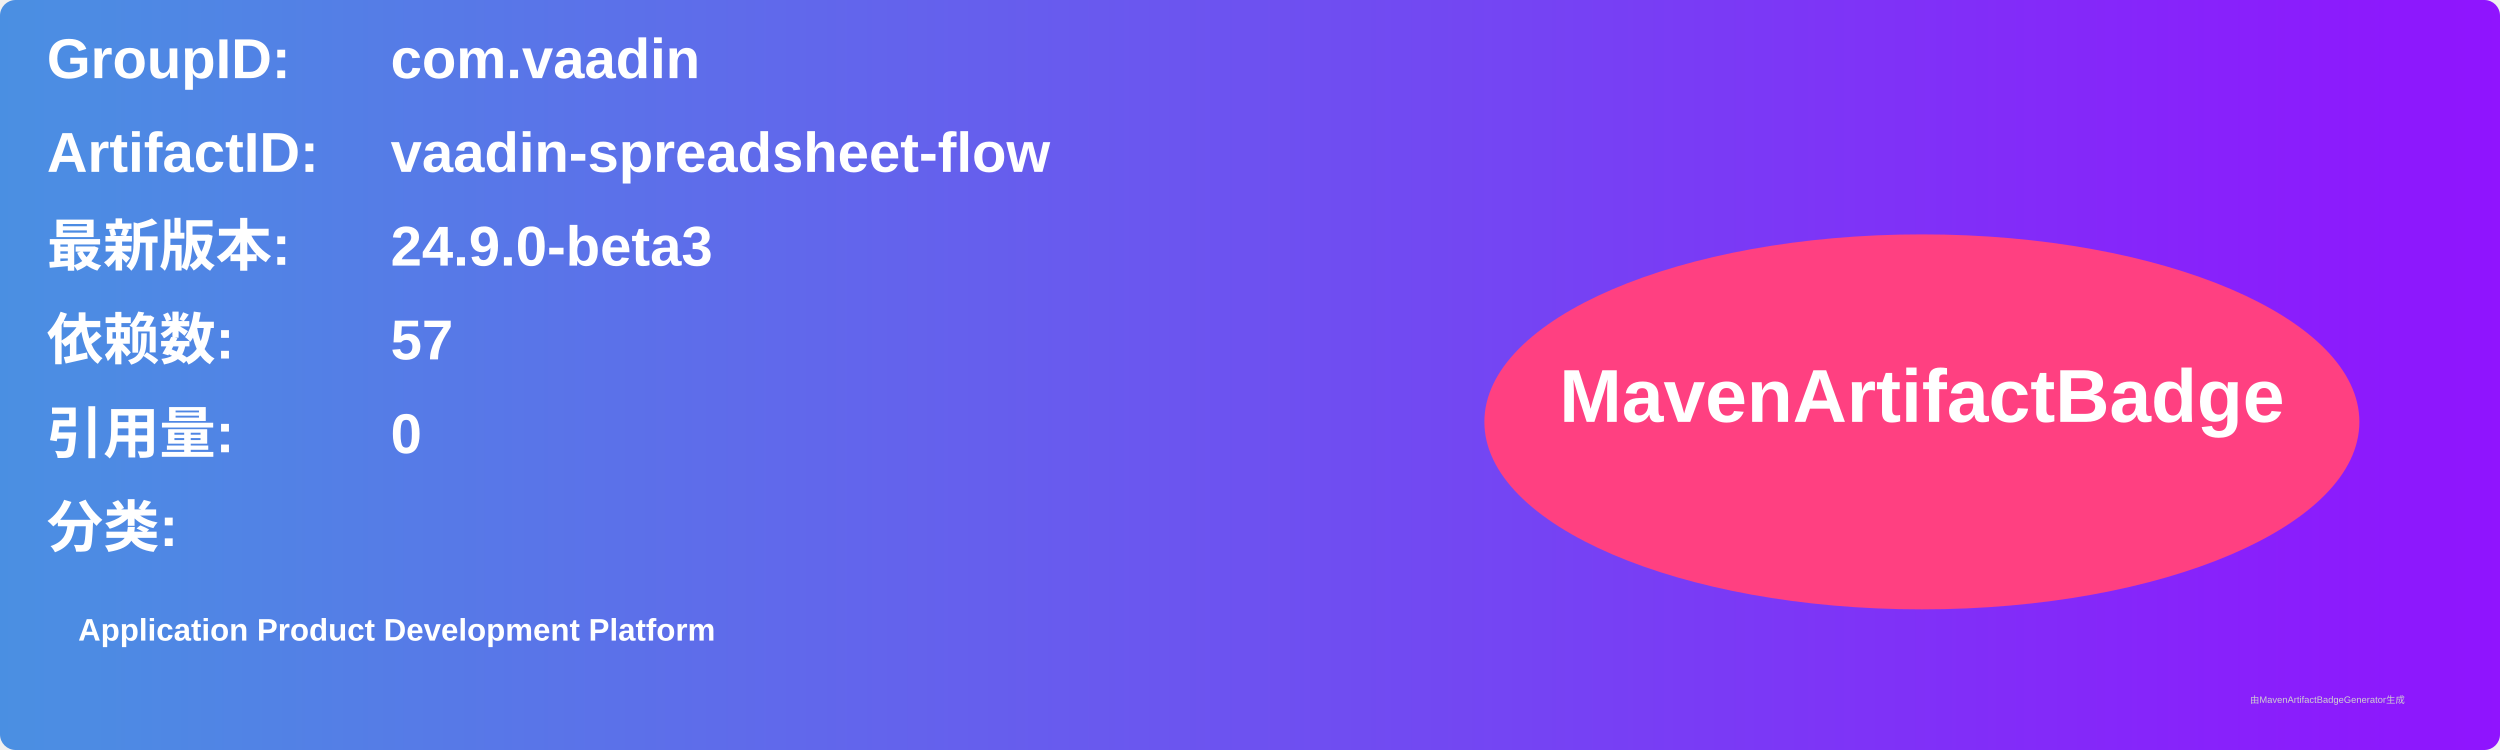
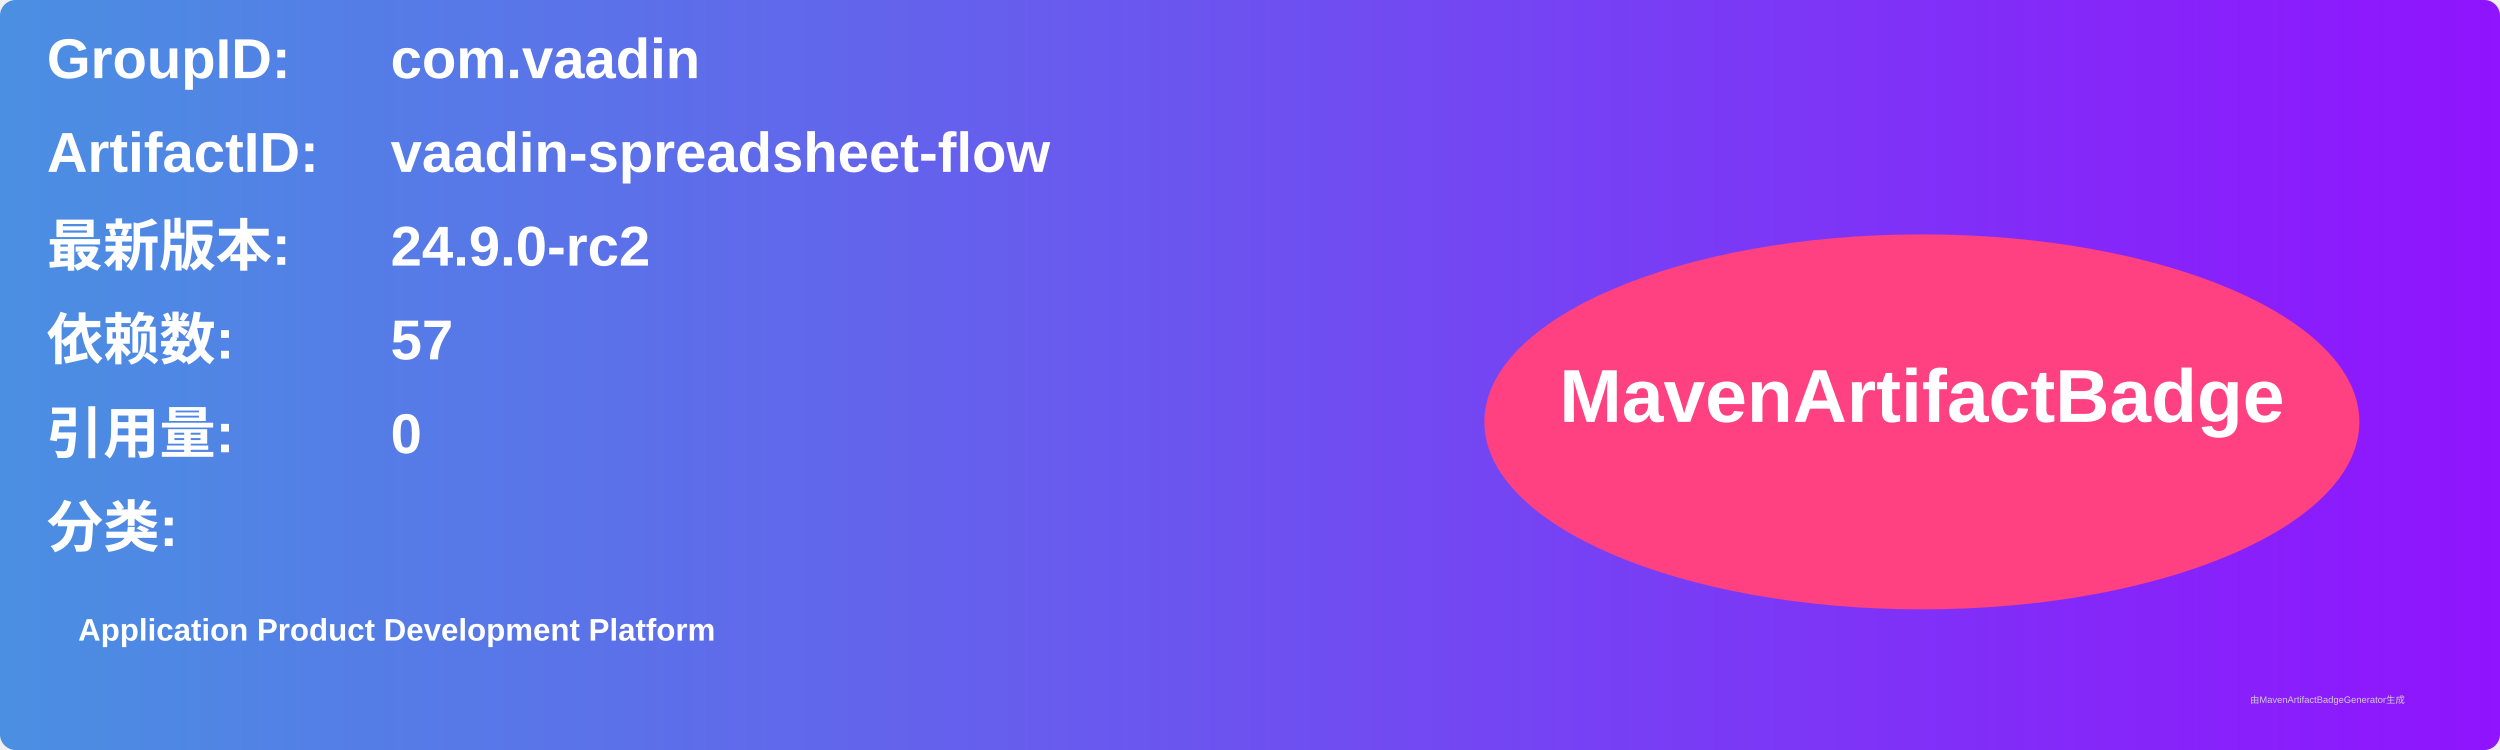
<svg xmlns="http://www.w3.org/2000/svg" width="800" height="240" viewBox="0 0 800 240">
  <linearGradient id="grad" x1="0%" y1="0%" x2="100%" y2="0%">
    <stop offset="0%" stop-color="#4a90e2" />
    <stop offset="100%" stop-color="#9013fe" />
  </linearGradient>
  <rect width="100%" height="100%" rx="5" ry="5" fill="url(#grad)" />
  <g transform="translate(15, 15)">
    <text x="0" y="10" font-family="Arial" font-size="18" fill="white" font-weight="bold" width="260">GroupID:</text>
    <text x="110" y="10" font-family="Arial" font-size="18" fill="white" font-weight="bold" width="460">com.vaadin</text>
    <text x="0" y="40" font-family="Arial" font-size="18" fill="white" font-weight="bold" width="260">ArtifactID:</text>
    <text x="110" y="40" font-family="Arial" font-size="18" fill="white" font-weight="bold" width="460">vaadin-spreadsheet-flow</text>
    <text x="0" y="70" font-family="Arial" font-size="18" fill="white" font-weight="bold">最新版本:</text>
    <text x="110" y="70" font-family="Arial" font-size="18" fill="white" font-weight="bold">
-       <tspan font-weight="bold">24.9.0-beta3</tspan>
+       <tspan font-weight="bold">24.9.0-rc2</tspan>
    </text>
    <text x="0" y="100" font-family="Arial" font-size="18" fill="white" font-weight="bold">依赖数: </text>
    <text x="110" y="100" font-family="Arial" font-size="18" fill="white">
      <tspan font-weight="bold">57</tspan>
    </text>
    <text x="0" y="130" font-family="Arial" font-size="18" fill="white" font-weight="bold">引用量: </text>
    <text x="110" y="130" font-family="Arial" font-size="18" fill="white">
      <tspan font-weight="bold">0</tspan>
    </text>
    <text x="0" y="160" font-family="Arial" font-size="18" fill="white" font-weight="bold">分类:</text>
    <text x="10" y="190" font-family="Arial" font-size="10" fill="white">
      <tspan font-weight="bold">Application Product Development Platform</tspan>
    </text>
    <ellipse cx="600" cy="120" rx="140" ry="60" fill="#ff4081" />
    <text x="600" y="120" text-anchor="middle" font-family="Arial" font-size="24" fill="white" font-weight="bold">MavenArtifactBadge</text>
  </g>
  <text x="720" y="225" font-family="Arial" font-size="3" fill="#d0d0d0">由MavenArtifactBadgeGenerator生成</text>
</svg>
